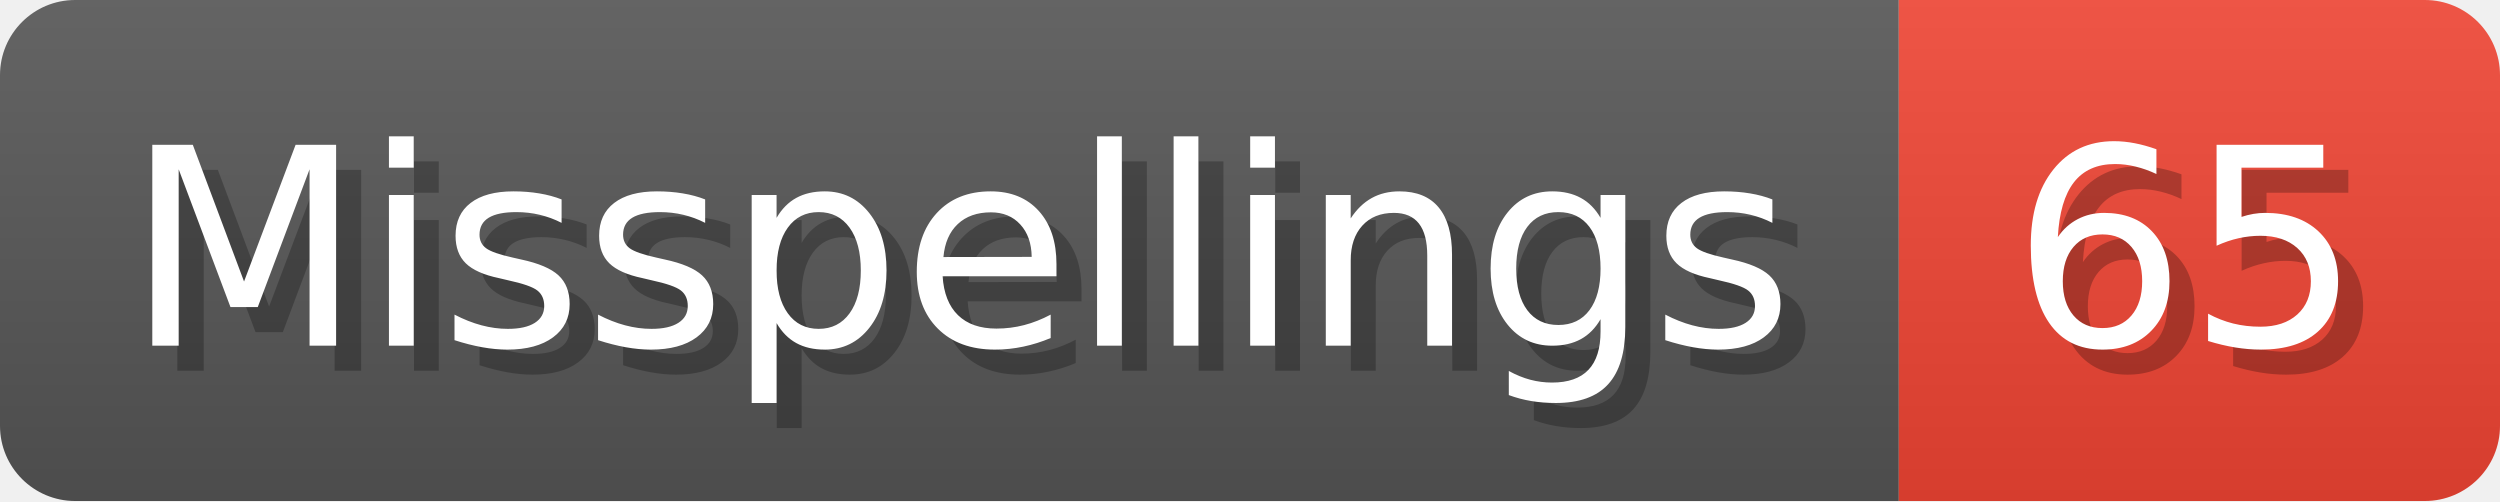
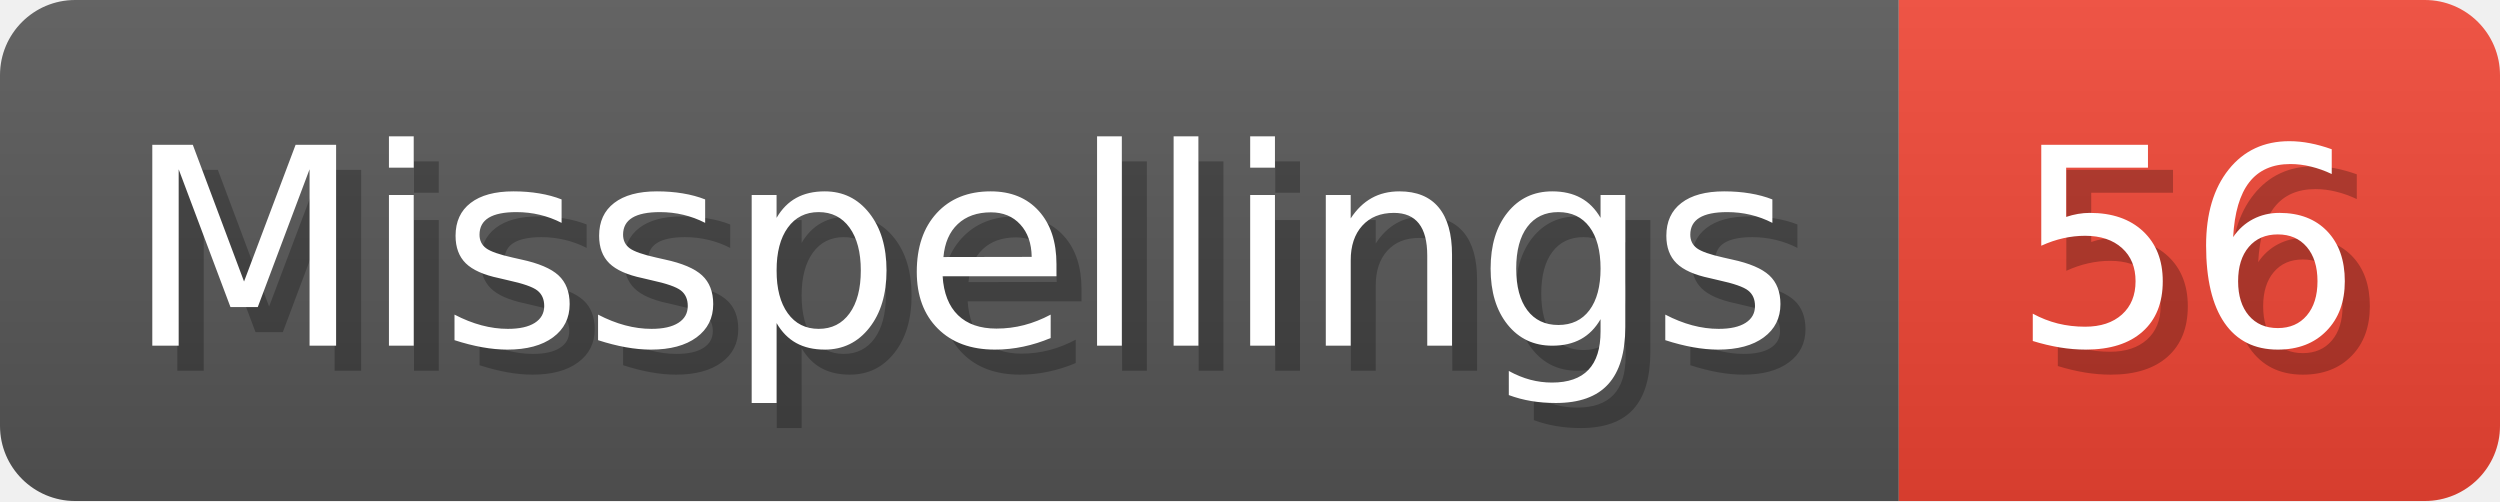
- <svg xmlns="http://www.w3.org/2000/svg" width="99.8" height="20" viewBox="0 0 998 200" role="img" aria-label="Misspellings: 65">
+ <svg xmlns="http://www.w3.org/2000/svg" width="99.8" height="20" viewBox="0 0 998 200" role="img" aria-label="Misspellings: 56">
  <linearGradient id="a" x2="0" y2="100%">
    <stop offset="0" stop-opacity=".1" stop-color="#EEE" />
    <stop offset="1" stop-opacity=".1" />
  </linearGradient>
  <mask id="m">
    <rect width="998" height="200" rx="30" fill="#FFF" />
  </mask>
  <g mask="url(#m)">
    <rect width="758" height="200" fill="#555" />
    <rect width="240" height="200" fill="#E43" x="758" />
    <rect width="998" height="200" fill="url(#a)" />
  </g>
  <g aria-hidden="true" fill="#fff" text-anchor="start" font-family="Verdana,DejaVu Sans,sans-serif" font-size="110">
    <text x="60" y="148" textLength="658" fill="#000" opacity="0.25">Misspellings</text>
    <text x="50" y="138" textLength="658">Misspellings</text>
-     <text x="813" y="148" textLength="140" fill="#000" opacity="0.25">65</text>
-     <text x="803" y="138" textLength="140">65</text>
+     <text x="813" y="148" textLength="140" fill="#000" opacity="0.25">56</text>
+     <text x="803" y="138" textLength="140">56</text>
  </g>
</svg>
